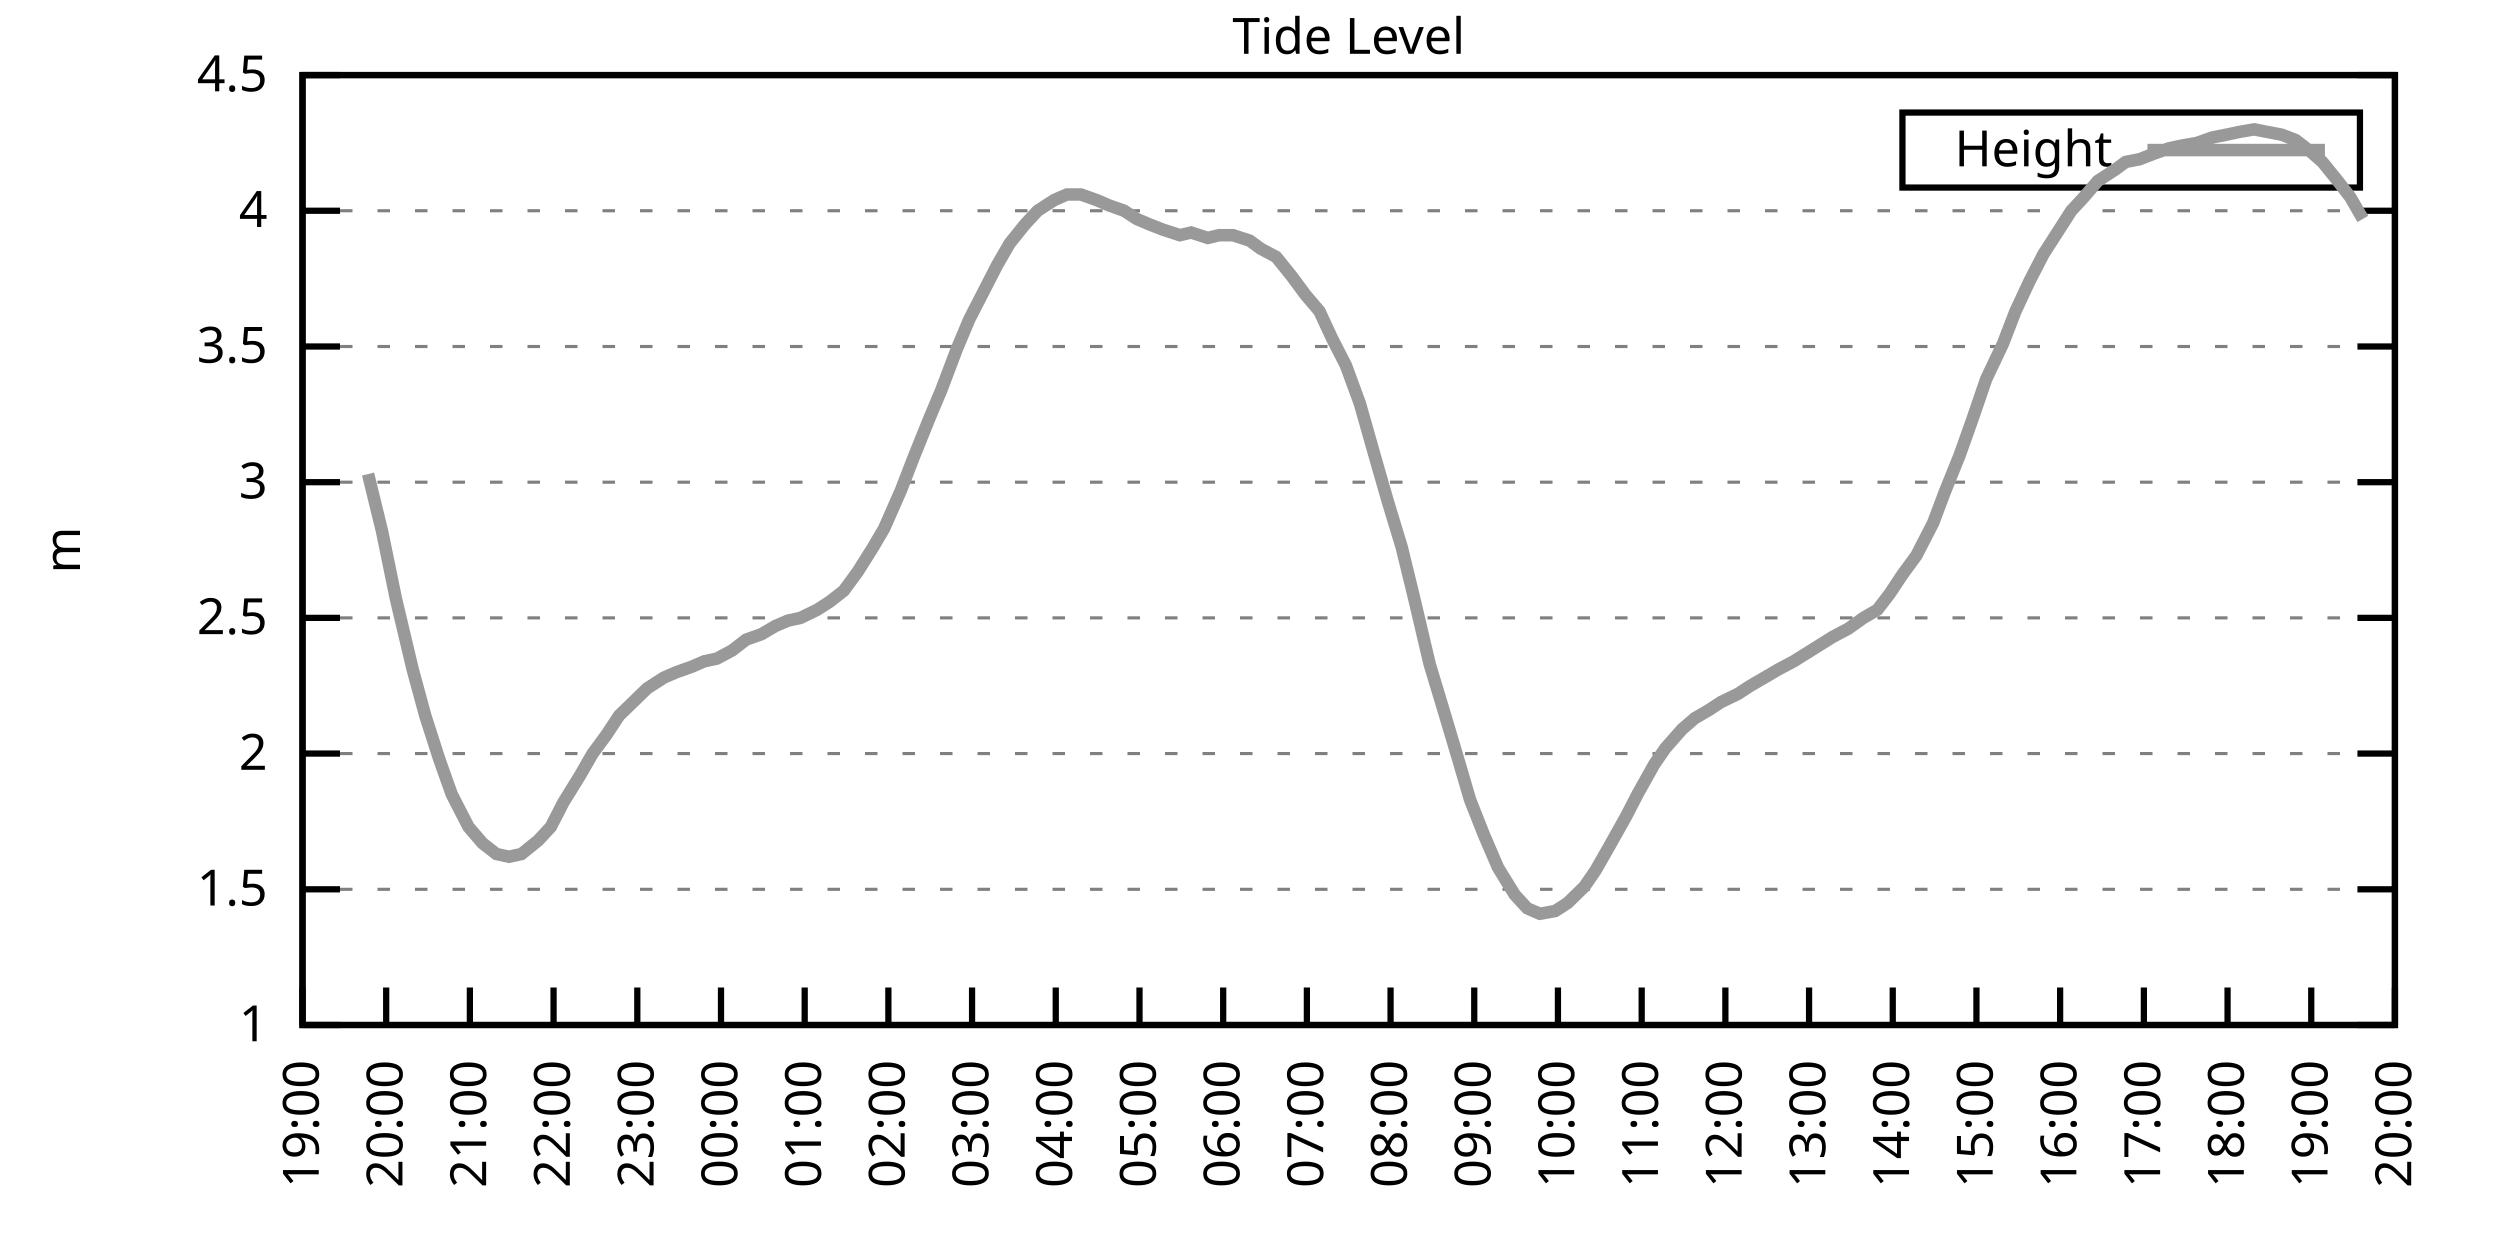
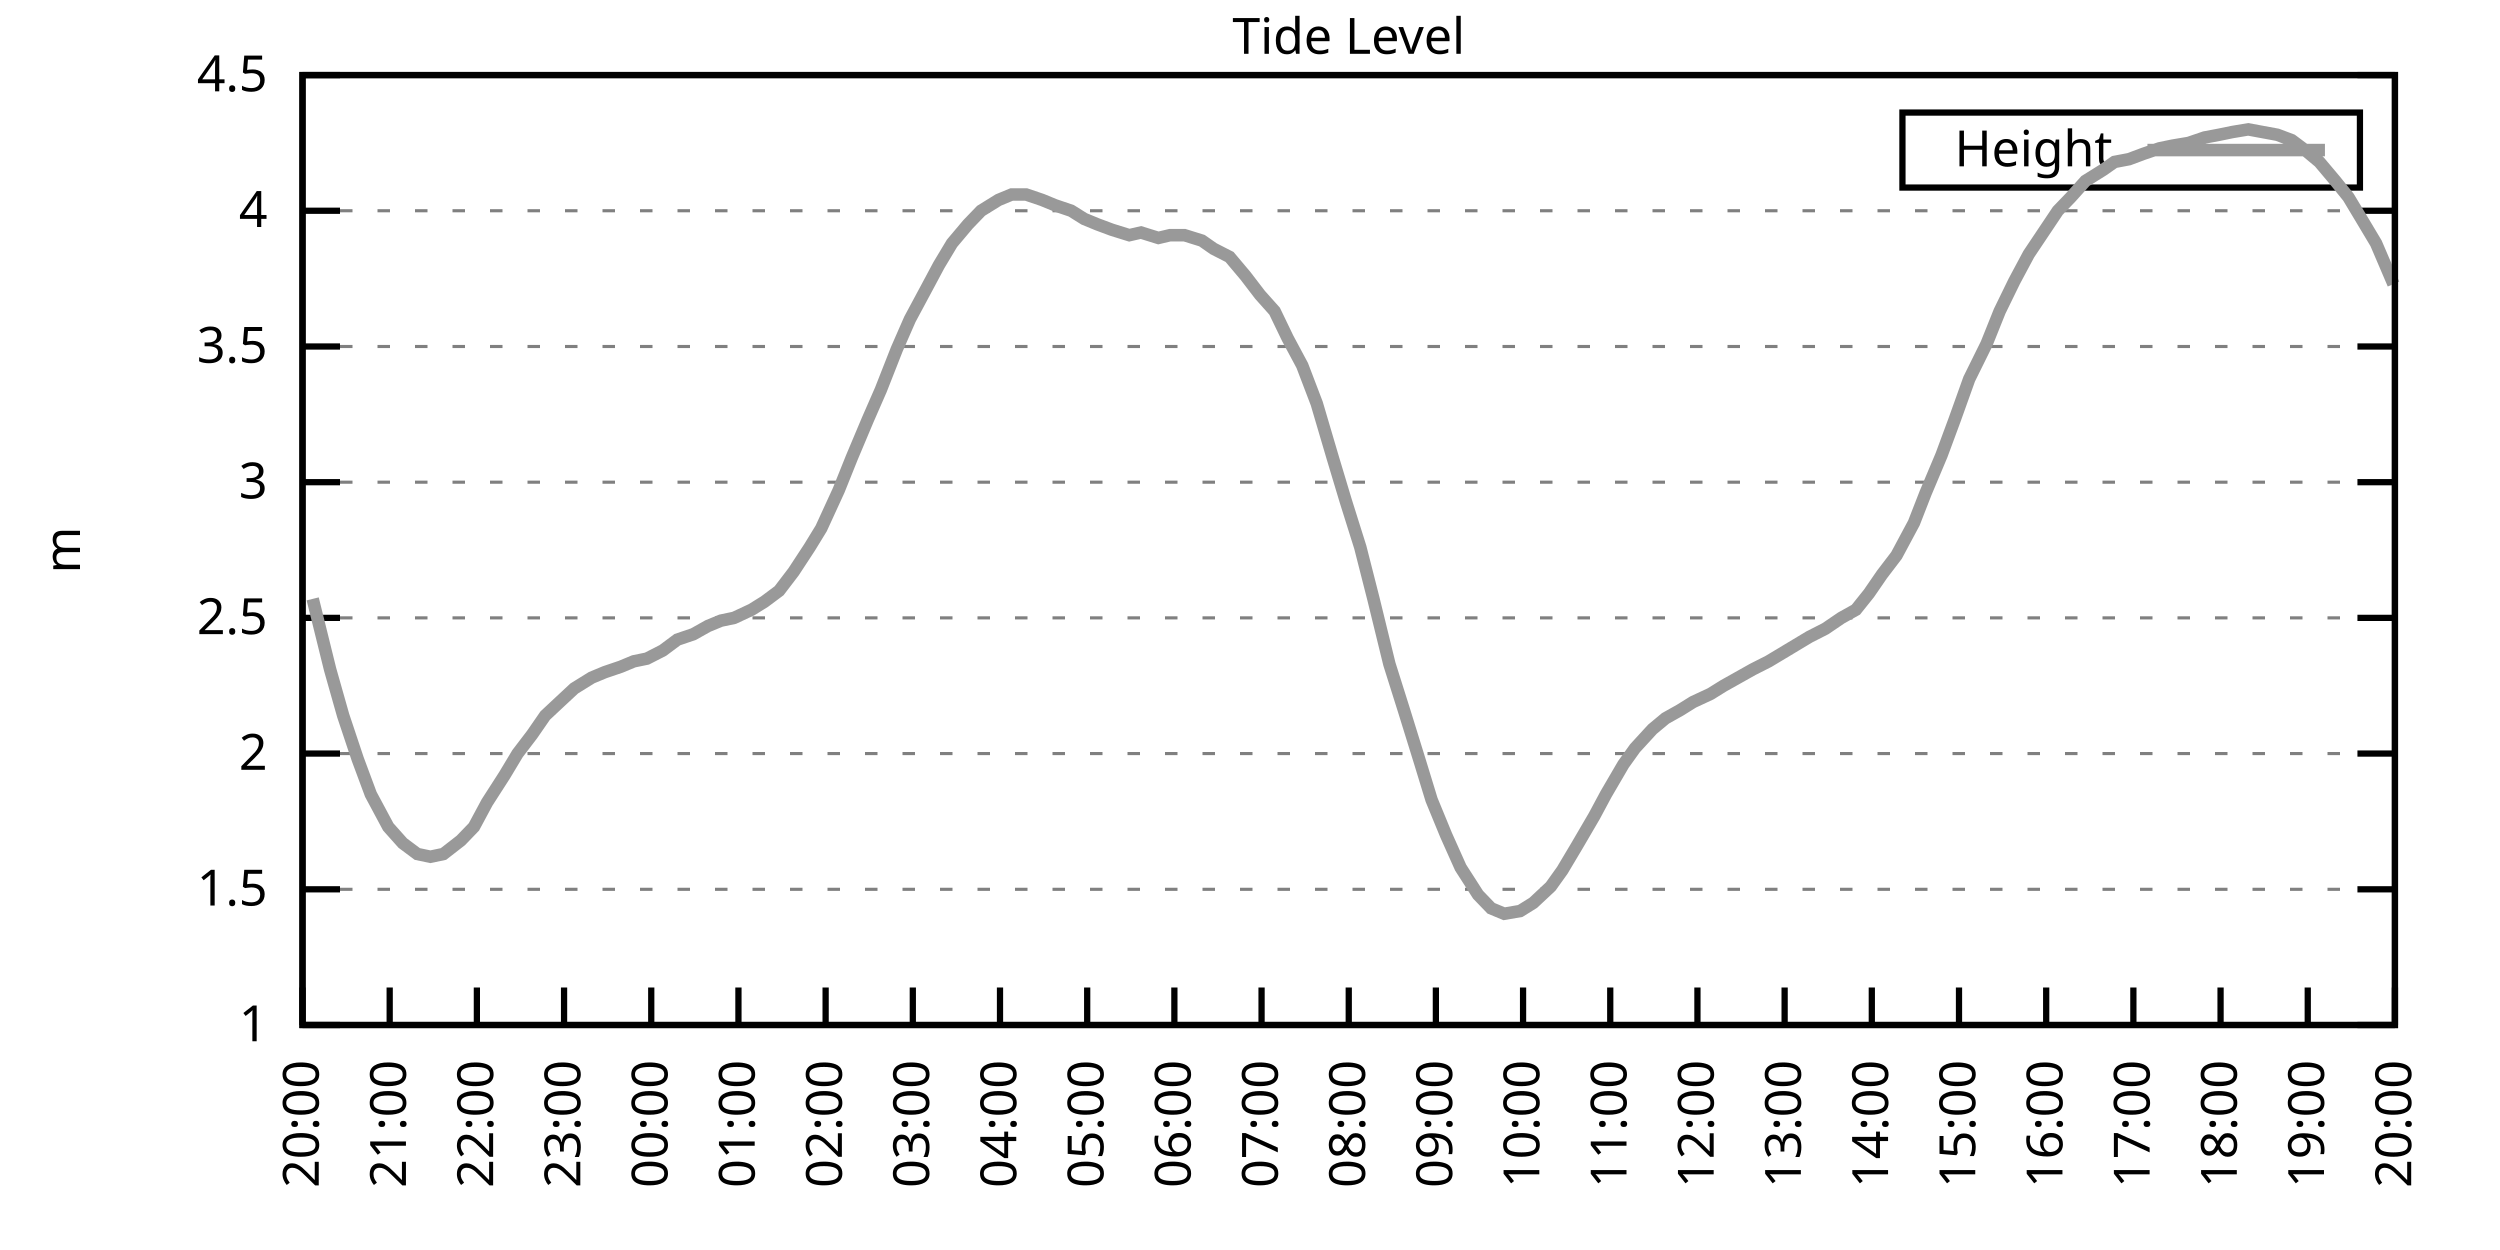
<svg xmlns="http://www.w3.org/2000/svg" xmlns:xlink="http://www.w3.org/1999/xlink" width="400" height="200" viewBox="0 0 400 200">
  <g id="gnuplot_canvas">
    <rect x="0" y="0" width="400" height="200" fill="none" />
    <defs>
      <circle id="gpDot" r="0.5" stroke-width="0.5" stroke="currentColor" />
      <path id="gpPt0" stroke-width="0.333" stroke="currentColor" d="M-1,0 h2 M0,-1 v2" />
      <path id="gpPt1" stroke-width="0.333" stroke="currentColor" d="M-1,-1 L1,1 M1,-1 L-1,1" />
      <path id="gpPt2" stroke-width="0.333" stroke="currentColor" d="M-1,0 L1,0 M0,-1 L0,1 M-1,-1 L1,1 M-1,1 L1,-1" />
      <rect id="gpPt3" stroke-width="0.333" stroke="currentColor" x="-1" y="-1" width="2" height="2" />
      <rect id="gpPt4" stroke-width="0.333" stroke="currentColor" fill="currentColor" x="-1" y="-1" width="2" height="2" />
      <circle id="gpPt5" stroke-width="0.333" stroke="currentColor" cx="0" cy="0" r="1" />
      <use xlink:href="#gpPt5" id="gpPt6" fill="currentColor" stroke="none" />
      <path id="gpPt7" stroke-width="0.333" stroke="currentColor" d="M0,-1.33 L-1.33,0.67 L1.33,0.67 z" />
      <use xlink:href="#gpPt7" id="gpPt8" fill="currentColor" stroke="none" />
      <use xlink:href="#gpPt7" id="gpPt9" stroke="currentColor" transform="rotate(180)" />
      <use xlink:href="#gpPt9" id="gpPt10" fill="currentColor" stroke="none" />
      <use xlink:href="#gpPt3" id="gpPt11" stroke="currentColor" transform="rotate(45)" />
      <use xlink:href="#gpPt11" id="gpPt12" fill="currentColor" stroke="none" />
      <path id="gpPt13" stroke-width="0.333" stroke="currentColor" d="M0,1.330 L1.265,0.411 L0.782,-1.067 L-0.782,-1.076 L-1.265,0.411 z" />
      <use xlink:href="#gpPt13" id="gpPt14" fill="currentColor" stroke="none" />
      <filter id="textbox" filterUnits="objectBoundingBox" x="0" y="0" height="1" width="1">
        <feFlood flood-color="white" flood-opacity="1" result="bgnd" />
        <feComposite in="SourceGraphic" in2="bgnd" operator="atop" />
      </filter>
      <filter id="greybox" filterUnits="objectBoundingBox" x="0" y="0" height="1" width="1">
        <feFlood flood-color="lightgrey" flood-opacity="1" result="grey" />
        <feComposite in="SourceGraphic" in2="grey" operator="atop" />
      </filter>
    </defs>
    <g fill="none" color="white" stroke="currentColor" stroke-width="1.00" stroke-linecap="butt" stroke-linejoin="miter">
</g>
    <g fill="none" color="black" stroke="currentColor" stroke-width="1.00" stroke-linecap="butt" stroke-linejoin="miter">
      <g stroke="none" shape-rendering="crispEdges">
        <polygon fill="rgb(255, 255, 255)" points="48.40,164.00 383.18,164.00 383.18,12.02 48.40,12.02 " />
      </g>
    </g>
    <g fill="none" color="black" stroke="currentColor" stroke-width="1.00" stroke-linecap="butt" stroke-linejoin="miter">
</g>
    <g fill="none" color="black" stroke="black" stroke-width="0.50" stroke-linecap="butt" stroke-linejoin="miter">
</g>
    <g fill="none" color="gray" stroke="currentColor" stroke-width="0.50" stroke-linecap="butt" stroke-linejoin="miter">
      <path stroke="gray" stroke-dasharray="2,4" class="gridline" d="M48.40,164.00 L383.19,164.00  " />
    </g>
    <g fill="none" color="gray" stroke="gray" stroke-width="1.00" stroke-linecap="butt" stroke-linejoin="miter">
</g>
    <g fill="none" color="black" stroke="currentColor" stroke-width="1.00" stroke-linecap="butt" stroke-linejoin="miter">
      <path stroke="black" d="M48.40,164.00 L54.40,164.00 M383.19,164.00 L377.19,164.00  " />
      <g transform="translate(42.80,166.60)" stroke="none" fill="black" font-family="Sans" font-size="8.00" text-anchor="end">
        <text>
          <tspan font-family="Sans"> 1</tspan>
        </text>
      </g>
    </g>
    <g fill="none" color="black" stroke="currentColor" stroke-width="1.00" stroke-linecap="butt" stroke-linejoin="miter">
</g>
    <g fill="none" color="black" stroke="black" stroke-width="0.50" stroke-linecap="butt" stroke-linejoin="miter">
</g>
    <g fill="none" color="gray" stroke="currentColor" stroke-width="0.50" stroke-linecap="butt" stroke-linejoin="miter">
      <path stroke="gray" stroke-dasharray="2,4" class="gridline" d="M48.40,142.29 L383.19,142.29  " />
    </g>
    <g fill="none" color="gray" stroke="gray" stroke-width="1.00" stroke-linecap="butt" stroke-linejoin="miter">
</g>
    <g fill="none" color="black" stroke="currentColor" stroke-width="1.00" stroke-linecap="butt" stroke-linejoin="miter">
      <path stroke="black" d="M48.40,142.29 L54.40,142.29 M383.19,142.29 L377.19,142.29  " />
      <g transform="translate(42.80,144.89)" stroke="none" fill="black" font-family="Sans" font-size="8.00" text-anchor="end">
        <text>
          <tspan font-family="Sans"> 1.5</tspan>
        </text>
      </g>
    </g>
    <g fill="none" color="black" stroke="currentColor" stroke-width="1.00" stroke-linecap="butt" stroke-linejoin="miter">
</g>
    <g fill="none" color="black" stroke="black" stroke-width="0.50" stroke-linecap="butt" stroke-linejoin="miter">
</g>
    <g fill="none" color="gray" stroke="currentColor" stroke-width="0.50" stroke-linecap="butt" stroke-linejoin="miter">
      <path stroke="gray" stroke-dasharray="2,4" class="gridline" d="M48.40,120.57 L383.19,120.57  " />
    </g>
    <g fill="none" color="gray" stroke="gray" stroke-width="1.00" stroke-linecap="butt" stroke-linejoin="miter">
</g>
    <g fill="none" color="black" stroke="currentColor" stroke-width="1.00" stroke-linecap="butt" stroke-linejoin="miter">
      <path stroke="black" d="M48.40,120.57 L54.40,120.57 M383.19,120.57 L377.19,120.57  " />
      <g transform="translate(42.80,123.17)" stroke="none" fill="black" font-family="Sans" font-size="8.00" text-anchor="end">
        <text>
          <tspan font-family="Sans"> 2</tspan>
        </text>
      </g>
    </g>
    <g fill="none" color="black" stroke="currentColor" stroke-width="1.00" stroke-linecap="butt" stroke-linejoin="miter">
</g>
    <g fill="none" color="black" stroke="black" stroke-width="0.50" stroke-linecap="butt" stroke-linejoin="miter">
</g>
    <g fill="none" color="gray" stroke="currentColor" stroke-width="0.50" stroke-linecap="butt" stroke-linejoin="miter">
      <path stroke="gray" stroke-dasharray="2,4" class="gridline" d="M48.40,98.86 L383.19,98.86  " />
    </g>
    <g fill="none" color="gray" stroke="gray" stroke-width="1.00" stroke-linecap="butt" stroke-linejoin="miter">
</g>
    <g fill="none" color="black" stroke="currentColor" stroke-width="1.00" stroke-linecap="butt" stroke-linejoin="miter">
      <path stroke="black" d="M48.40,98.86 L54.40,98.86 M383.19,98.86 L377.19,98.86  " />
      <g transform="translate(42.80,101.46)" stroke="none" fill="black" font-family="Sans" font-size="8.00" text-anchor="end">
        <text>
          <tspan font-family="Sans"> 2.5</tspan>
        </text>
      </g>
    </g>
    <g fill="none" color="black" stroke="currentColor" stroke-width="1.00" stroke-linecap="butt" stroke-linejoin="miter">
</g>
    <g fill="none" color="black" stroke="black" stroke-width="0.50" stroke-linecap="butt" stroke-linejoin="miter">
</g>
    <g fill="none" color="gray" stroke="currentColor" stroke-width="0.50" stroke-linecap="butt" stroke-linejoin="miter">
      <path stroke="gray" stroke-dasharray="2,4" class="gridline" d="M48.40,77.15 L383.19,77.15  " />
    </g>
    <g fill="none" color="gray" stroke="gray" stroke-width="1.00" stroke-linecap="butt" stroke-linejoin="miter">
</g>
    <g fill="none" color="black" stroke="currentColor" stroke-width="1.00" stroke-linecap="butt" stroke-linejoin="miter">
      <path stroke="black" d="M48.40,77.15 L54.40,77.15 M383.19,77.15 L377.19,77.15  " />
      <g transform="translate(42.80,79.75)" stroke="none" fill="black" font-family="Sans" font-size="8.00" text-anchor="end">
        <text>
          <tspan font-family="Sans"> 3</tspan>
        </text>
      </g>
    </g>
    <g fill="none" color="black" stroke="currentColor" stroke-width="1.00" stroke-linecap="butt" stroke-linejoin="miter">
</g>
    <g fill="none" color="black" stroke="black" stroke-width="0.50" stroke-linecap="butt" stroke-linejoin="miter">
</g>
    <g fill="none" color="gray" stroke="currentColor" stroke-width="0.50" stroke-linecap="butt" stroke-linejoin="miter">
      <path stroke="gray" stroke-dasharray="2,4" class="gridline" d="M48.40,55.44 L383.19,55.44  " />
    </g>
    <g fill="none" color="gray" stroke="gray" stroke-width="1.00" stroke-linecap="butt" stroke-linejoin="miter">
</g>
    <g fill="none" color="black" stroke="currentColor" stroke-width="1.00" stroke-linecap="butt" stroke-linejoin="miter">
      <path stroke="black" d="M48.40,55.44 L54.40,55.44 M383.19,55.44 L377.19,55.44  " />
      <g transform="translate(42.80,58.04)" stroke="none" fill="black" font-family="Sans" font-size="8.00" text-anchor="end">
        <text>
          <tspan font-family="Sans"> 3.5</tspan>
        </text>
      </g>
    </g>
    <g fill="none" color="black" stroke="currentColor" stroke-width="1.00" stroke-linecap="butt" stroke-linejoin="miter">
</g>
    <g fill="none" color="black" stroke="black" stroke-width="0.50" stroke-linecap="butt" stroke-linejoin="miter">
</g>
    <g fill="none" color="gray" stroke="currentColor" stroke-width="0.50" stroke-linecap="butt" stroke-linejoin="miter">
      <path stroke="gray" stroke-dasharray="2,4" class="gridline" d="M48.40,33.72 L383.19,33.72  " />
    </g>
    <g fill="none" color="gray" stroke="gray" stroke-width="1.00" stroke-linecap="butt" stroke-linejoin="miter">
</g>
    <g fill="none" color="black" stroke="currentColor" stroke-width="1.00" stroke-linecap="butt" stroke-linejoin="miter">
      <path stroke="black" d="M48.40,33.72 L54.40,33.72 M383.19,33.72 L377.19,33.72  " />
      <g transform="translate(42.80,36.32)" stroke="none" fill="black" font-family="Sans" font-size="8.00" text-anchor="end">
        <text>
          <tspan font-family="Sans"> 4</tspan>
        </text>
      </g>
    </g>
    <g fill="none" color="black" stroke="currentColor" stroke-width="1.00" stroke-linecap="butt" stroke-linejoin="miter">
</g>
    <g fill="none" color="black" stroke="black" stroke-width="0.50" stroke-linecap="butt" stroke-linejoin="miter">
</g>
    <g fill="none" color="gray" stroke="currentColor" stroke-width="0.50" stroke-linecap="butt" stroke-linejoin="miter">
      <path stroke="gray" stroke-dasharray="2,4" class="gridline" d="M48.40,12.01 L383.19,12.01  " />
    </g>
    <g fill="none" color="gray" stroke="gray" stroke-width="1.00" stroke-linecap="butt" stroke-linejoin="miter">
</g>
    <g fill="none" color="black" stroke="currentColor" stroke-width="1.00" stroke-linecap="butt" stroke-linejoin="miter">
      <path stroke="black" d="M48.40,12.01 L54.40,12.01 M383.19,12.01 L377.19,12.01  " />
      <g transform="translate(42.80,14.61)" stroke="none" fill="black" font-family="Sans" font-size="8.00" text-anchor="end">
        <text>
          <tspan font-family="Sans"> 4.5</tspan>
        </text>
      </g>
    </g>
    <g fill="none" color="black" stroke="currentColor" stroke-width="1.00" stroke-linecap="butt" stroke-linejoin="miter">
      <path stroke="black" d="M48.40,164.00 L48.40,158.00  " />
      <g transform="translate(51.00,169.60) rotate(270.00)" stroke="none" fill="black" font-family="Sans" font-size="8.00" text-anchor="end">
        <text>
-           <tspan font-family="Sans">19:00</tspan>
-         </text>
-       </g>
-     </g>
-     <g fill="none" color="black" stroke="currentColor" stroke-width="1.00" stroke-linecap="butt" stroke-linejoin="miter">
-       <path stroke="black" d="M61.79,164.00 L61.79,158.00  " />
-       <g transform="translate(64.39,169.60) rotate(270.00)" stroke="none" fill="black" font-family="Sans" font-size="8.00" text-anchor="end">
-         <text>
          <tspan font-family="Sans">20:00</tspan>
        </text>
      </g>
    </g>
    <g fill="none" color="black" stroke="currentColor" stroke-width="1.00" stroke-linecap="butt" stroke-linejoin="miter">
-       <path stroke="black" d="M75.18,164.00 L75.18,158.00  " />
-       <g transform="translate(77.78,169.60) rotate(270.00)" stroke="none" fill="black" font-family="Sans" font-size="8.00" text-anchor="end">
+       <path stroke="black" d="M62.35,164.00 L62.35,158.00  " />
+       <g transform="translate(64.95,169.60) rotate(270.00)" stroke="none" fill="black" font-family="Sans" font-size="8.00" text-anchor="end">
        <text>
          <tspan font-family="Sans">21:00</tspan>
        </text>
      </g>
    </g>
    <g fill="none" color="black" stroke="currentColor" stroke-width="1.00" stroke-linecap="butt" stroke-linejoin="miter">
-       <path stroke="black" d="M88.57,164.00 L88.57,158.00  " />
-       <g transform="translate(91.17,169.60) rotate(270.00)" stroke="none" fill="black" font-family="Sans" font-size="8.00" text-anchor="end">
+       <path stroke="black" d="M76.30,164.00 L76.30,158.00  " />
+       <g transform="translate(78.90,169.60) rotate(270.00)" stroke="none" fill="black" font-family="Sans" font-size="8.00" text-anchor="end">
        <text>
          <tspan font-family="Sans">22:00</tspan>
        </text>
      </g>
    </g>
    <g fill="none" color="black" stroke="currentColor" stroke-width="1.00" stroke-linecap="butt" stroke-linejoin="miter">
-       <path stroke="black" d="M101.97,164.00 L101.97,158.00  " />
-       <g transform="translate(104.57,169.60) rotate(270.00)" stroke="none" fill="black" font-family="Sans" font-size="8.00" text-anchor="end">
+       <path stroke="black" d="M90.25,164.00 L90.25,158.00  " />
+       <g transform="translate(92.85,169.60) rotate(270.00)" stroke="none" fill="black" font-family="Sans" font-size="8.00" text-anchor="end">
        <text>
          <tspan font-family="Sans">23:00</tspan>
        </text>
      </g>
    </g>
    <g fill="none" color="black" stroke="currentColor" stroke-width="1.00" stroke-linecap="butt" stroke-linejoin="miter">
-       <path stroke="black" d="M115.36,164.00 L115.36,158.00  " />
-       <g transform="translate(117.96,169.60) rotate(270.00)" stroke="none" fill="black" font-family="Sans" font-size="8.00" text-anchor="end">
+       <path stroke="black" d="M104.20,164.00 L104.20,158.00  " />
+       <g transform="translate(106.80,169.60) rotate(270.00)" stroke="none" fill="black" font-family="Sans" font-size="8.00" text-anchor="end">
        <text>
          <tspan font-family="Sans">00:00</tspan>
        </text>
      </g>
    </g>
    <g fill="none" color="black" stroke="currentColor" stroke-width="1.00" stroke-linecap="butt" stroke-linejoin="miter">
-       <path stroke="black" d="M128.75,164.00 L128.75,158.00  " />
-       <g transform="translate(131.35,169.60) rotate(270.00)" stroke="none" fill="black" font-family="Sans" font-size="8.00" text-anchor="end">
+       <path stroke="black" d="M118.15,164.00 L118.15,158.00  " />
+       <g transform="translate(120.75,169.60) rotate(270.00)" stroke="none" fill="black" font-family="Sans" font-size="8.00" text-anchor="end">
        <text>
          <tspan font-family="Sans">01:00</tspan>
        </text>
      </g>
    </g>
    <g fill="none" color="black" stroke="currentColor" stroke-width="1.00" stroke-linecap="butt" stroke-linejoin="miter">
-       <path stroke="black" d="M142.14,164.00 L142.14,158.00  " />
-       <g transform="translate(144.74,169.60) rotate(270.00)" stroke="none" fill="black" font-family="Sans" font-size="8.00" text-anchor="end">
+       <path stroke="black" d="M132.10,164.00 L132.10,158.00  " />
+       <g transform="translate(134.70,169.60) rotate(270.00)" stroke="none" fill="black" font-family="Sans" font-size="8.00" text-anchor="end">
        <text>
          <tspan font-family="Sans">02:00</tspan>
        </text>
      </g>
    </g>
    <g fill="none" color="black" stroke="currentColor" stroke-width="1.00" stroke-linecap="butt" stroke-linejoin="miter">
-       <path stroke="black" d="M155.53,164.00 L155.53,158.00  " />
-       <g transform="translate(158.13,169.60) rotate(270.00)" stroke="none" fill="black" font-family="Sans" font-size="8.00" text-anchor="end">
+       <path stroke="black" d="M146.05,164.00 L146.05,158.00  " />
+       <g transform="translate(148.65,169.60) rotate(270.00)" stroke="none" fill="black" font-family="Sans" font-size="8.00" text-anchor="end">
        <text>
          <tspan font-family="Sans">03:00</tspan>
        </text>
      </g>
    </g>
    <g fill="none" color="black" stroke="currentColor" stroke-width="1.00" stroke-linecap="butt" stroke-linejoin="miter">
-       <path stroke="black" d="M168.92,164.00 L168.92,158.00  " />
-       <g transform="translate(171.52,169.60) rotate(270.00)" stroke="none" fill="black" font-family="Sans" font-size="8.00" text-anchor="end">
+       <path stroke="black" d="M160.00,164.00 L160.00,158.00  " />
+       <g transform="translate(162.60,169.60) rotate(270.00)" stroke="none" fill="black" font-family="Sans" font-size="8.00" text-anchor="end">
        <text>
          <tspan font-family="Sans">04:00</tspan>
        </text>
      </g>
    </g>
    <g fill="none" color="black" stroke="currentColor" stroke-width="1.00" stroke-linecap="butt" stroke-linejoin="miter">
-       <path stroke="black" d="M182.32,164.00 L182.32,158.00  " />
-       <g transform="translate(184.92,169.60) rotate(270.00)" stroke="none" fill="black" font-family="Sans" font-size="8.00" text-anchor="end">
+       <path stroke="black" d="M173.95,164.00 L173.95,158.00  " />
+       <g transform="translate(176.55,169.60) rotate(270.00)" stroke="none" fill="black" font-family="Sans" font-size="8.00" text-anchor="end">
        <text>
          <tspan font-family="Sans">05:00</tspan>
        </text>
      </g>
    </g>
    <g fill="none" color="black" stroke="currentColor" stroke-width="1.00" stroke-linecap="butt" stroke-linejoin="miter">
-       <path stroke="black" d="M195.71,164.00 L195.71,158.00  " />
-       <g transform="translate(198.31,169.60) rotate(270.00)" stroke="none" fill="black" font-family="Sans" font-size="8.00" text-anchor="end">
+       <path stroke="black" d="M187.90,164.00 L187.90,158.00  " />
+       <g transform="translate(190.50,169.60) rotate(270.00)" stroke="none" fill="black" font-family="Sans" font-size="8.00" text-anchor="end">
        <text>
          <tspan font-family="Sans">06:00</tspan>
        </text>
      </g>
    </g>
    <g fill="none" color="black" stroke="currentColor" stroke-width="1.00" stroke-linecap="butt" stroke-linejoin="miter">
-       <path stroke="black" d="M209.10,164.00 L209.10,158.00  " />
-       <g transform="translate(211.70,169.60) rotate(270.00)" stroke="none" fill="black" font-family="Sans" font-size="8.00" text-anchor="end">
+       <path stroke="black" d="M201.85,164.00 L201.85,158.00  " />
+       <g transform="translate(204.45,169.60) rotate(270.00)" stroke="none" fill="black" font-family="Sans" font-size="8.00" text-anchor="end">
        <text>
          <tspan font-family="Sans">07:00</tspan>
        </text>
      </g>
    </g>
    <g fill="none" color="black" stroke="currentColor" stroke-width="1.00" stroke-linecap="butt" stroke-linejoin="miter">
-       <path stroke="black" d="M222.49,164.00 L222.49,158.00  " />
-       <g transform="translate(225.09,169.60) rotate(270.00)" stroke="none" fill="black" font-family="Sans" font-size="8.00" text-anchor="end">
+       <path stroke="black" d="M215.80,164.00 L215.80,158.00  " />
+       <g transform="translate(218.40,169.60) rotate(270.00)" stroke="none" fill="black" font-family="Sans" font-size="8.00" text-anchor="end">
        <text>
          <tspan font-family="Sans">08:00</tspan>
        </text>
      </g>
    </g>
    <g fill="none" color="black" stroke="currentColor" stroke-width="1.00" stroke-linecap="butt" stroke-linejoin="miter">
-       <path stroke="black" d="M235.88,164.00 L235.88,158.00  " />
-       <g transform="translate(238.48,169.60) rotate(270.00)" stroke="none" fill="black" font-family="Sans" font-size="8.00" text-anchor="end">
+       <path stroke="black" d="M229.74,164.00 L229.74,158.00  " />
+       <g transform="translate(232.34,169.60) rotate(270.00)" stroke="none" fill="black" font-family="Sans" font-size="8.00" text-anchor="end">
        <text>
          <tspan font-family="Sans">09:00</tspan>
        </text>
      </g>
    </g>
    <g fill="none" color="black" stroke="currentColor" stroke-width="1.00" stroke-linecap="butt" stroke-linejoin="miter">
-       <path stroke="black" d="M249.27,164.00 L249.27,158.00  " />
-       <g transform="translate(251.87,169.60) rotate(270.00)" stroke="none" fill="black" font-family="Sans" font-size="8.00" text-anchor="end">
+       <path stroke="black" d="M243.69,164.00 L243.69,158.00  " />
+       <g transform="translate(246.29,169.60) rotate(270.00)" stroke="none" fill="black" font-family="Sans" font-size="8.00" text-anchor="end">
        <text>
          <tspan font-family="Sans">10:00</tspan>
        </text>
      </g>
    </g>
    <g fill="none" color="black" stroke="currentColor" stroke-width="1.00" stroke-linecap="butt" stroke-linejoin="miter">
-       <path stroke="black" d="M262.67,164.00 L262.67,158.00  " />
-       <g transform="translate(265.27,169.60) rotate(270.00)" stroke="none" fill="black" font-family="Sans" font-size="8.00" text-anchor="end">
+       <path stroke="black" d="M257.64,164.00 L257.64,158.00  " />
+       <g transform="translate(260.24,169.60) rotate(270.00)" stroke="none" fill="black" font-family="Sans" font-size="8.00" text-anchor="end">
        <text>
          <tspan font-family="Sans">11:00</tspan>
        </text>
      </g>
    </g>
    <g fill="none" color="black" stroke="currentColor" stroke-width="1.00" stroke-linecap="butt" stroke-linejoin="miter">
-       <path stroke="black" d="M276.06,164.00 L276.06,158.00  " />
-       <g transform="translate(278.66,169.60) rotate(270.00)" stroke="none" fill="black" font-family="Sans" font-size="8.00" text-anchor="end">
+       <path stroke="black" d="M271.59,164.00 L271.59,158.00  " />
+       <g transform="translate(274.19,169.60) rotate(270.00)" stroke="none" fill="black" font-family="Sans" font-size="8.00" text-anchor="end">
        <text>
          <tspan font-family="Sans">12:00</tspan>
        </text>
      </g>
    </g>
    <g fill="none" color="black" stroke="currentColor" stroke-width="1.00" stroke-linecap="butt" stroke-linejoin="miter">
-       <path stroke="black" d="M289.45,164.00 L289.45,158.00  " />
-       <g transform="translate(292.05,169.60) rotate(270.00)" stroke="none" fill="black" font-family="Sans" font-size="8.00" text-anchor="end">
+       <path stroke="black" d="M285.54,164.00 L285.54,158.00  " />
+       <g transform="translate(288.14,169.60) rotate(270.00)" stroke="none" fill="black" font-family="Sans" font-size="8.00" text-anchor="end">
        <text>
          <tspan font-family="Sans">13:00</tspan>
        </text>
      </g>
    </g>
    <g fill="none" color="black" stroke="currentColor" stroke-width="1.00" stroke-linecap="butt" stroke-linejoin="miter">
-       <path stroke="black" d="M302.84,164.00 L302.84,158.00  " />
-       <g transform="translate(305.44,169.60) rotate(270.00)" stroke="none" fill="black" font-family="Sans" font-size="8.00" text-anchor="end">
+       <path stroke="black" d="M299.49,164.00 L299.49,158.00  " />
+       <g transform="translate(302.09,169.60) rotate(270.00)" stroke="none" fill="black" font-family="Sans" font-size="8.00" text-anchor="end">
        <text>
          <tspan font-family="Sans">14:00</tspan>
        </text>
      </g>
    </g>
    <g fill="none" color="black" stroke="currentColor" stroke-width="1.00" stroke-linecap="butt" stroke-linejoin="miter">
-       <path stroke="black" d="M316.23,164.00 L316.23,158.00  " />
-       <g transform="translate(318.83,169.60) rotate(270.00)" stroke="none" fill="black" font-family="Sans" font-size="8.00" text-anchor="end">
+       <path stroke="black" d="M313.44,164.00 L313.44,158.00  " />
+       <g transform="translate(316.04,169.60) rotate(270.00)" stroke="none" fill="black" font-family="Sans" font-size="8.00" text-anchor="end">
        <text>
          <tspan font-family="Sans">15:00</tspan>
        </text>
      </g>
    </g>
    <g fill="none" color="black" stroke="currentColor" stroke-width="1.00" stroke-linecap="butt" stroke-linejoin="miter">
-       <path stroke="black" d="M329.62,164.00 L329.62,158.00  " />
-       <g transform="translate(332.22,169.60) rotate(270.00)" stroke="none" fill="black" font-family="Sans" font-size="8.00" text-anchor="end">
+       <path stroke="black" d="M327.39,164.00 L327.39,158.00  " />
+       <g transform="translate(329.99,169.60) rotate(270.00)" stroke="none" fill="black" font-family="Sans" font-size="8.00" text-anchor="end">
        <text>
          <tspan font-family="Sans">16:00</tspan>
        </text>
      </g>
    </g>
    <g fill="none" color="black" stroke="currentColor" stroke-width="1.00" stroke-linecap="butt" stroke-linejoin="miter">
-       <path stroke="black" d="M343.02,164.00 L343.02,158.00  " />
-       <g transform="translate(345.62,169.60) rotate(270.00)" stroke="none" fill="black" font-family="Sans" font-size="8.00" text-anchor="end">
+       <path stroke="black" d="M341.34,164.00 L341.34,158.00  " />
+       <g transform="translate(343.94,169.60) rotate(270.00)" stroke="none" fill="black" font-family="Sans" font-size="8.00" text-anchor="end">
        <text>
          <tspan font-family="Sans">17:00</tspan>
        </text>
      </g>
    </g>
    <g fill="none" color="black" stroke="currentColor" stroke-width="1.00" stroke-linecap="butt" stroke-linejoin="miter">
-       <path stroke="black" d="M356.41,164.00 L356.41,158.00  " />
-       <g transform="translate(359.01,169.60) rotate(270.00)" stroke="none" fill="black" font-family="Sans" font-size="8.00" text-anchor="end">
+       <path stroke="black" d="M355.29,164.00 L355.29,158.00  " />
+       <g transform="translate(357.89,169.60) rotate(270.00)" stroke="none" fill="black" font-family="Sans" font-size="8.00" text-anchor="end">
        <text>
          <tspan font-family="Sans">18:00</tspan>
        </text>
      </g>
    </g>
    <g fill="none" color="black" stroke="currentColor" stroke-width="1.00" stroke-linecap="butt" stroke-linejoin="miter">
-       <path stroke="black" d="M369.80,164.00 L369.80,158.00  " />
-       <g transform="translate(372.40,169.60) rotate(270.00)" stroke="none" fill="black" font-family="Sans" font-size="8.00" text-anchor="end">
+       <path stroke="black" d="M369.24,164.00 L369.24,158.00  " />
+       <g transform="translate(371.84,169.60) rotate(270.00)" stroke="none" fill="black" font-family="Sans" font-size="8.00" text-anchor="end">
        <text>
          <tspan font-family="Sans">19:00</tspan>
        </text>
      </g>
    </g>
    <g fill="none" color="black" stroke="currentColor" stroke-width="1.00" stroke-linecap="butt" stroke-linejoin="miter">
      <path stroke="black" d="M383.19,164.00 L383.19,158.00  " />
      <g transform="translate(385.79,169.60) rotate(270.00)" stroke="none" fill="black" font-family="Sans" font-size="8.00" text-anchor="end">
        <text>
          <tspan font-family="Sans">20:00</tspan>
        </text>
      </g>
    </g>
    <g fill="none" color="black" stroke="currentColor" stroke-width="1.00" stroke-linecap="butt" stroke-linejoin="miter">
</g>
    <g fill="none" color="black" stroke="currentColor" stroke-width="1.00" stroke-linecap="butt" stroke-linejoin="miter">
      <path stroke="black" d="M48.40,12.01 L48.40,164.00 L383.19,164.00 L383.19,12.01 L48.40,12.01 Z  " />
    </g>
    <g fill="none" color="black" stroke="currentColor" stroke-width="1.00" stroke-linecap="butt" stroke-linejoin="miter">
</g>
    <g fill="none" color="black" stroke="currentColor" stroke-width="1.00" stroke-linecap="butt" stroke-linejoin="miter">
      <path stroke="black" d="M304.39,30.01 L304.39,18.01 L377.59,18.01 L377.59,30.01 L304.39,30.01 Z  " />
    </g>
    <g id="Tide_level_plot_1">
      <g fill="none" color="white" stroke="black" stroke-width="2.00" stroke-linecap="butt" stroke-linejoin="miter">
</g>
      <g fill="none" color="black" stroke="currentColor" stroke-width="2.00" stroke-linecap="butt" stroke-linejoin="miter">
        <g transform="translate(337.99,26.61)" stroke="none" fill="black" font-family="Sans" font-size="8.00" text-anchor="end">
          <text>
            <tspan font-family="Sans">Height</tspan>
          </text>
        </g>
      </g>
      <g fill="none" color="black" stroke="currentColor" stroke-width="2.00" stroke-linecap="butt" stroke-linejoin="miter">
-         <path stroke="rgb(153, 153, 153)" d="M343.59,24.01 L371.99,24.01 M58.89,75.85 L61.12,84.97 L63.35,95.82 L66.03,107.11 L68.04,114.49 L70.27,121.44   L72.28,127.09 L74.96,132.30 L77.19,134.90 L79.42,136.64 L81.43,137.08 L83.44,136.64 L86.12,134.47 L88.13,132.30   L90.14,128.39 L92.82,124.05 L94.82,120.57 L97.06,117.53 L99.06,114.49 L101.30,112.32 L103.53,110.15 L106.21,108.42   L108.22,107.55 L110.67,106.68 L112.68,105.81 L114.69,105.38 L117.14,104.07 L119.38,102.34 L121.83,101.47 L124.06,100.16   L126.07,99.30 L128.08,98.86 L130.76,97.56 L132.77,96.26 L135.00,94.52 L137.23,91.48 L139.69,87.57 L141.47,84.53   L144.15,78.45 L146.16,73.24 L148.61,67.16 L150.62,62.38 L153.08,55.87 L155.09,51.09 L157.54,46.32 L159.55,42.41   L161.56,38.93 L164.01,35.89 L166.02,33.72 L168.70,31.99 L170.71,31.12 L172.94,31.12 L175.40,31.99 L177.41,32.85   L179.86,33.72 L181.87,35.03 L183.88,35.89 L186.11,36.76 L188.79,37.63 L190.57,37.20 L193.25,38.07 L195.04,37.63   L197.27,37.63 L199.95,38.50 L201.73,39.80 L204.19,41.11 L206.64,44.15 L208.88,47.18 L211.11,49.79 L213.12,54.13   L215.35,58.48 L217.58,64.56 L220.04,73.24 L222.04,80.19 L224.28,87.57 L226.29,95.82 L228.74,106.24 L230.97,113.63   L233.43,121.88 L235.21,127.96 L237.44,133.60 L239.68,138.81 L242.36,143.16 L244.36,145.33 L246.37,146.20 L248.83,145.76   L250.84,144.46 L253.51,141.85 L255.30,139.25 L257.53,135.34 L260.21,130.56 L262.00,127.09 L264.67,122.31 L266.46,119.71   L269.14,116.67 L271.15,114.93 L273.38,113.63 L275.39,112.32 L278.07,111.02 L280.07,109.72 L282.31,108.42 L284.54,107.11   L286.99,105.81 L293.24,101.90 L295.70,100.60 L298.15,98.86 L300.39,97.56 L302.39,94.95 L304.40,91.91 L306.63,88.87   L309.31,83.66 L311.10,78.89 L313.55,72.81 L315.56,67.16 L317.79,60.65 L320.47,55.00 L322.48,49.79 L324.71,45.01   L326.95,40.67 L331.41,33.72 L333.42,31.55 L335.65,28.95 L338.33,27.21 L340.11,25.91 L342.35,25.47 L344.58,24.60   L347.03,23.73 L349.04,23.30 L351.50,22.87 L353.95,22.00 L356.18,21.56 L358.19,21.13 L360.65,20.70 L362.88,21.13   L365.11,21.56 L367.34,22.43 L369.58,24.17 L371.58,25.91 L374.04,28.95 L376.05,31.55 L378.06,35.03  " />
+         <path stroke="rgb(153, 153, 153)" d="M343.59,24.01 L371.99,24.01 M50.03,95.82 L52.82,107.11 L54.91,114.49 L57.23,121.44 L59.33,127.09 L62.12,132.30   L64.44,134.90 L66.77,136.64 L68.86,137.08 L70.95,136.64 L73.74,134.47 L75.83,132.30 L77.93,128.39 L80.72,124.05   L82.81,120.57 L85.13,117.53 L87.23,114.49 L89.55,112.32 L91.88,110.15 L94.67,108.42 L96.76,107.55 L99.32,106.68   L101.41,105.81 L103.50,105.38 L106.06,104.07 L108.38,102.34 L110.94,101.47 L113.27,100.16 L115.36,99.30 L117.45,98.86   L120.24,97.56 L122.33,96.26 L124.66,94.52 L126.98,91.48 L129.54,87.57 L131.40,84.53 L134.19,78.45 L136.28,73.24   L138.84,67.16 L140.93,62.38 L143.49,55.87 L145.58,51.09 L148.14,46.32 L150.23,42.41 L152.32,38.93 L154.88,35.89   L156.97,33.72 L159.76,31.99 L161.86,31.12 L164.18,31.12 L166.74,31.99 L168.83,32.85 L171.39,33.72 L173.48,35.03   L175.57,35.89 L177.90,36.76 L180.69,37.63 L182.55,37.20 L185.34,38.07 L187.20,37.63 L189.52,37.63 L192.31,38.50   L194.17,39.80 L196.73,41.11 L199.29,44.15 L201.61,47.18 L203.94,49.79 L206.03,54.13 L208.36,58.48 L210.68,64.56   L213.24,73.24 L215.33,80.19 L217.65,87.57 L219.75,95.82 L222.30,106.24 L224.63,113.63 L227.19,121.88 L229.05,127.96   L231.37,133.60 L233.70,138.81 L236.49,143.16 L238.58,145.33 L240.67,146.20 L243.23,145.76 L245.32,144.46 L248.11,141.85   L249.97,139.25 L252.30,135.34 L255.09,130.56 L256.95,127.09 L259.74,122.31 L261.60,119.71 L264.39,116.67 L266.48,114.93   L268.80,113.63 L270.90,112.32 L273.69,111.02 L275.78,109.72 L278.10,108.42 L280.43,107.11 L282.99,105.81 L289.50,101.90   L292.05,100.60 L294.61,98.86 L296.94,97.56 L299.03,94.95 L301.12,91.91 L303.44,88.87 L306.23,83.66 L308.09,78.89   L310.65,72.81 L312.74,67.16 L315.07,60.65 L317.86,55.00 L319.95,49.79 L322.28,45.01 L324.60,40.67 L329.25,33.72   L331.34,31.55 L333.67,28.95 L336.46,27.21 L338.32,25.91 L340.64,25.47 L342.97,24.60 L345.53,23.73 L347.62,23.30   L350.18,22.87 L352.73,22.00 L355.06,21.56 L357.15,21.13 L359.71,20.70 L362.03,21.13 L364.36,21.56 L366.68,22.43   L369.01,24.17 L371.10,25.91 L373.66,28.95 L375.75,31.55 L377.84,35.03 L380.17,38.93 L382.96,45.45  " />
      </g>
    </g>
    <g fill="none" color="black" stroke="currentColor" stroke-width="2.00" stroke-linecap="butt" stroke-linejoin="miter">
</g>
    <g fill="none" color="black" stroke="black" stroke-width="1.00" stroke-linecap="butt" stroke-linejoin="miter">
</g>
    <g fill="none" color="black" stroke="currentColor" stroke-width="1.00" stroke-linecap="butt" stroke-linejoin="miter">
      <path stroke="black" d="M48.40,12.01 L48.40,164.00 L383.19,164.00 L383.19,12.01 L48.40,12.01 Z  " />
      <g transform="translate(12.80,88.01) rotate(270.00)" stroke="none" fill="black" font-family="Sans" font-size="8.00" text-anchor="middle">
        <text>
          <tspan font-family="Sans">m</tspan>
        </text>
      </g>
    </g>
    <g fill="none" color="black" stroke="currentColor" stroke-width="1.00" stroke-linecap="butt" stroke-linejoin="miter">
</g>
    <g fill="none" color="black" stroke="currentColor" stroke-width="1.00" stroke-linecap="butt" stroke-linejoin="miter">
      <g transform="translate(215.79,8.61)" stroke="none" fill="black" font-family="Sans" font-size="8.00" text-anchor="middle">
        <text>
          <tspan font-family="Sans">Tide Level</tspan>
        </text>
      </g>
    </g>
    <g fill="none" color="black" stroke="currentColor" stroke-width="1.00" stroke-linecap="butt" stroke-linejoin="miter">
</g>
  </g>
</svg>
